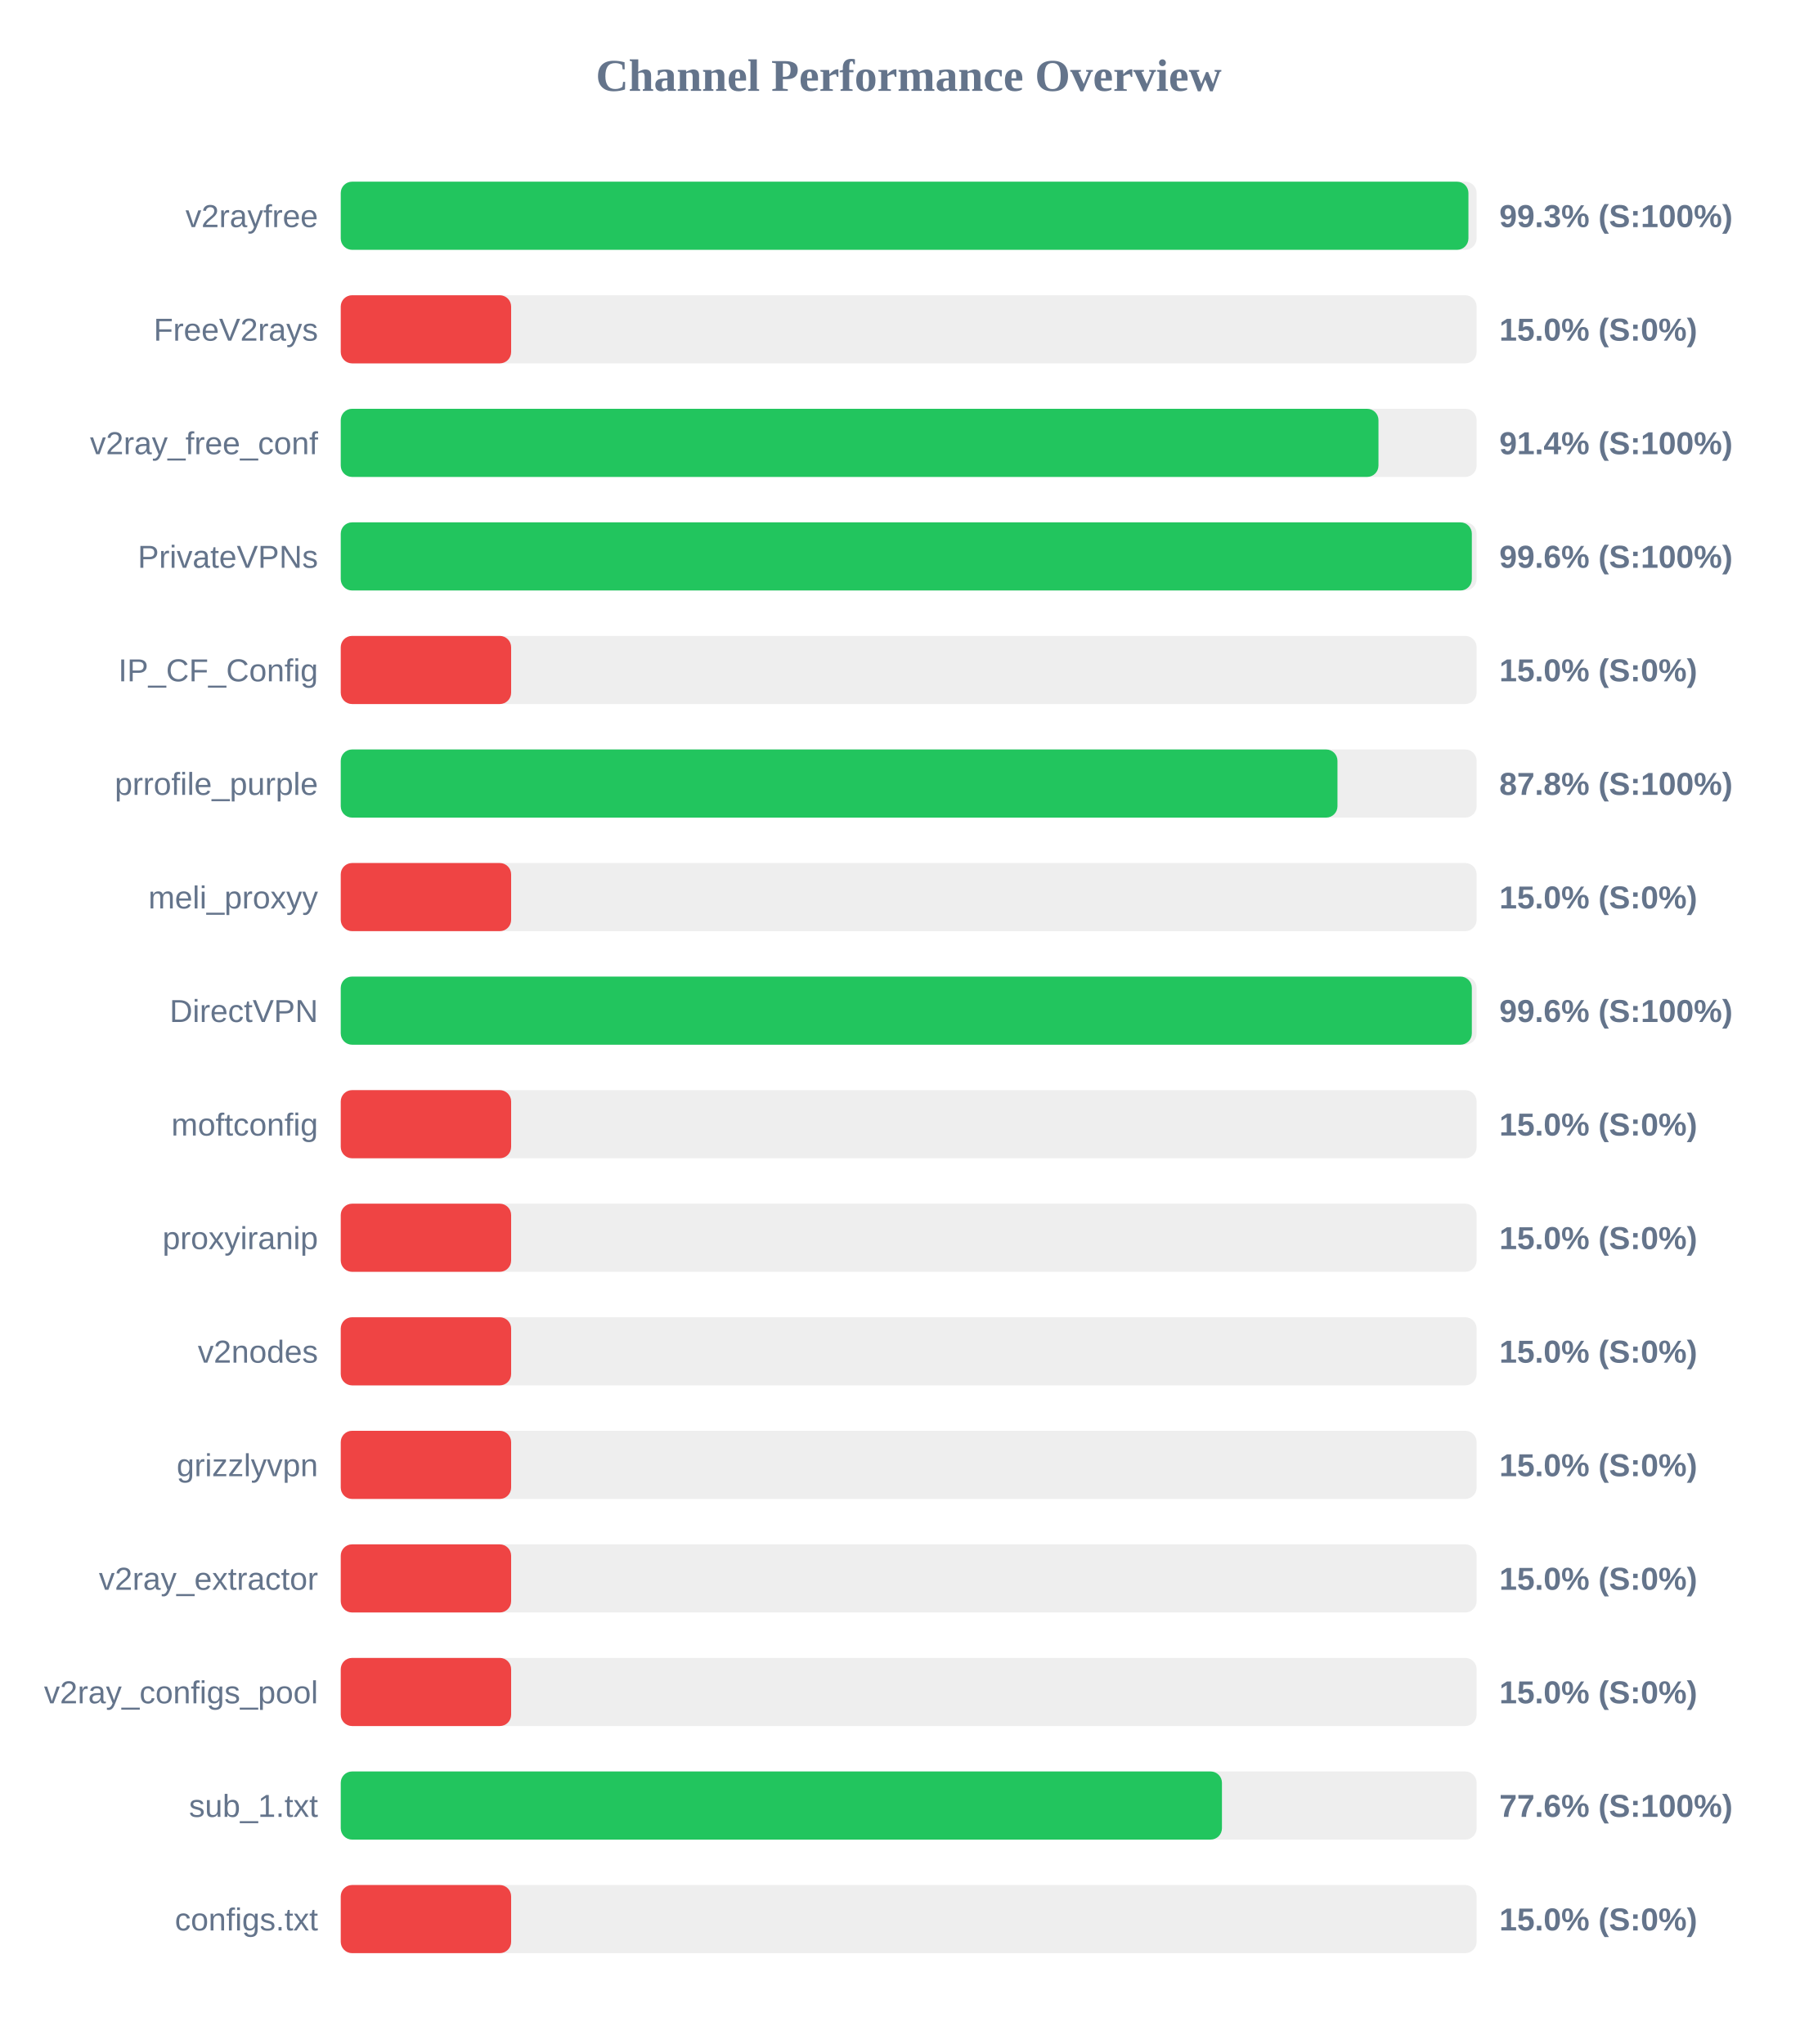
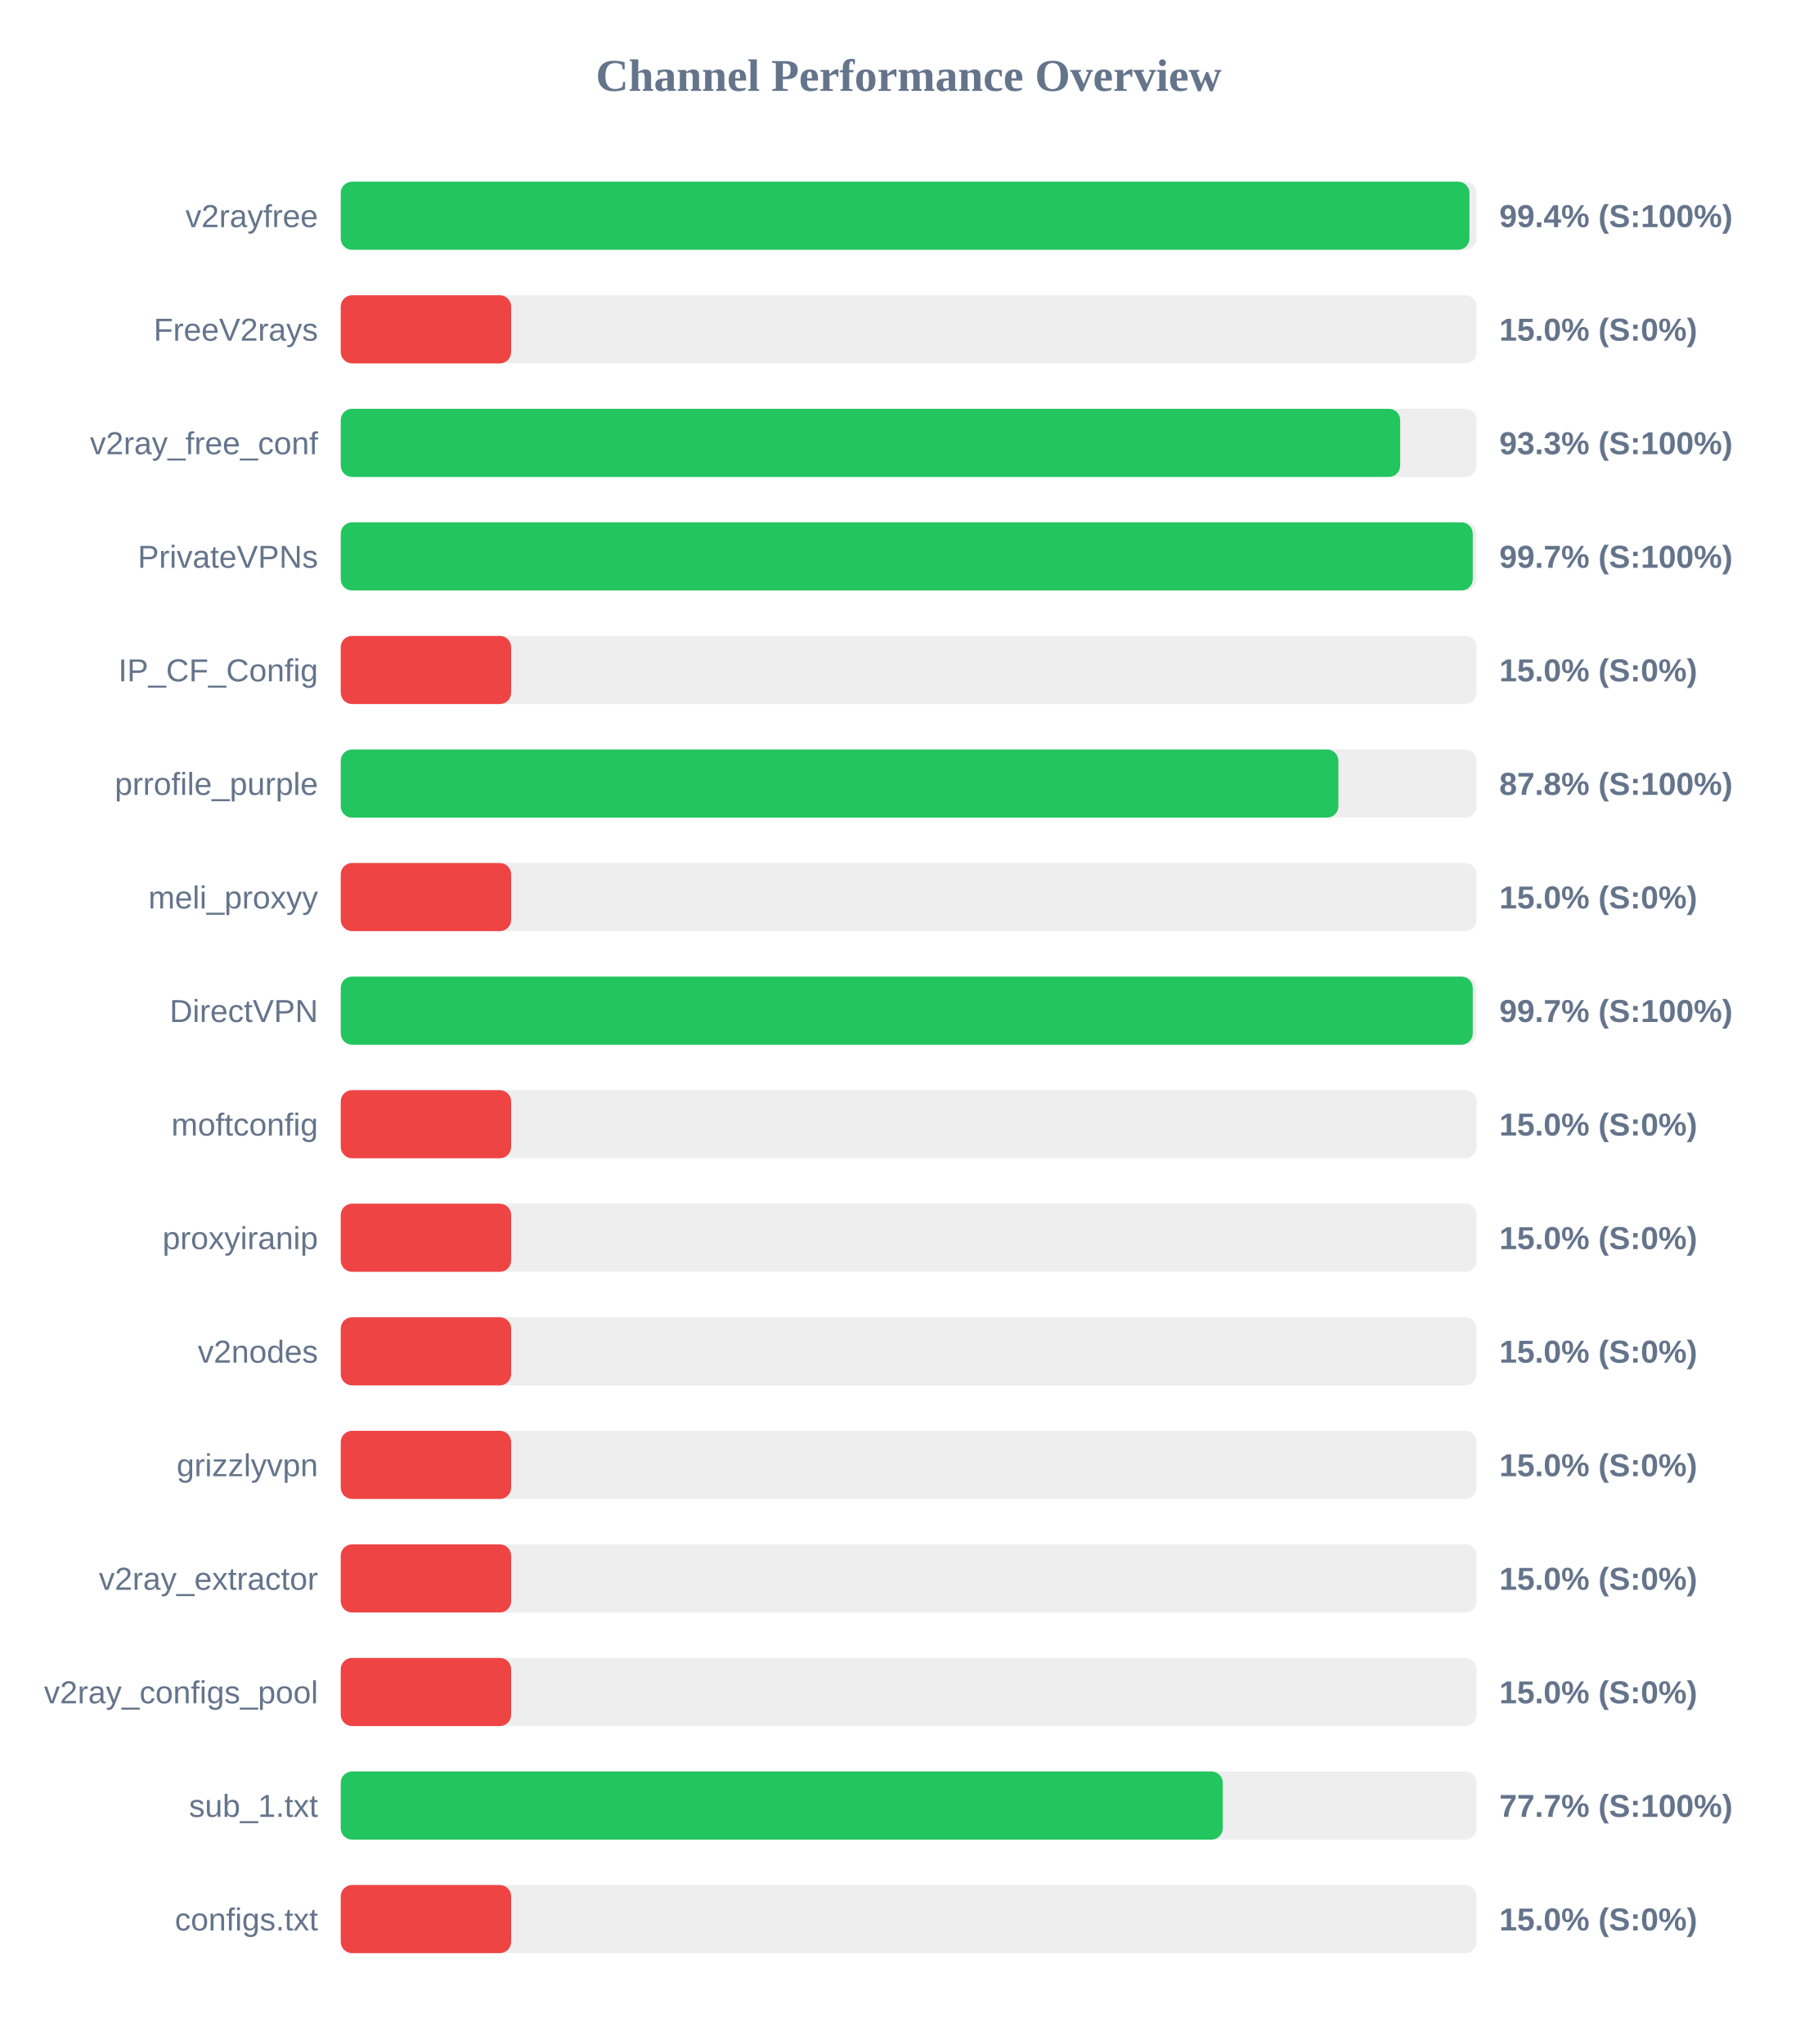
<svg xmlns="http://www.w3.org/2000/svg" width="800" height="900" version="1.1">
  <style>
        .row { font: 14px Arial; fill: #64748b; }
        .score { font: bold 14px Arial; fill: #64748b; }
    </style>
  <text x="400" y="40" text-anchor="middle" font-size="20px" font-weight="bold" fill="#64748b">Channel Performance Overview</text>
  <rect x="150" y="80" width="500" height="30" fill="#eee" rx="5" />
-   <rect x="150" y="80" width="496.4" height="30" fill="#22c55e" rx="5" />
+   <rect x="150" y="80" width="496.85" height="30" fill="#22c55e" rx="5" />
  <text x="140" y="100" text-anchor="end" class="row">v2rayfree</text>
-   <text x="660" y="100" text-anchor="start" class="score">99.3% (S:100%)</text>
+   <text x="660" y="100" text-anchor="start" class="score">99.4% (S:100%)</text>
  <rect x="150" y="130" width="500" height="30" fill="#eee" rx="5" />
  <rect x="150" y="130" width="75.0" height="30" fill="#ef4444" rx="5" />
  <text x="140" y="150" text-anchor="end" class="row">FreeV2rays</text>
  <text x="660" y="150" text-anchor="start" class="score">15.0% (S:0%)</text>
  <rect x="150" y="180" width="500" height="30" fill="#eee" rx="5" />
-   <rect x="150" y="180" width="456.8" height="30" fill="#22c55e" rx="5" />
+   <rect x="150" y="180" width="466.35" height="30" fill="#22c55e" rx="5" />
  <text x="140" y="200" text-anchor="end" class="row">v2ray_free_conf</text>
-   <text x="660" y="200" text-anchor="start" class="score">91.4% (S:100%)</text>
+   <text x="660" y="200" text-anchor="start" class="score">93.3% (S:100%)</text>
  <rect x="150" y="230" width="500" height="30" fill="#eee" rx="5" />
-   <rect x="150" y="230" width="497.9" height="30" fill="#22c55e" rx="5" />
+   <rect x="150" y="230" width="498.3" height="30" fill="#22c55e" rx="5" />
  <text x="140" y="250" text-anchor="end" class="row">PrivateVPNs</text>
-   <text x="660" y="250" text-anchor="start" class="score">99.6% (S:100%)</text>
+   <text x="660" y="250" text-anchor="start" class="score">99.7% (S:100%)</text>
  <rect x="150" y="280" width="500" height="30" fill="#eee" rx="5" />
  <rect x="150" y="280" width="75.0" height="30" fill="#ef4444" rx="5" />
  <text x="140" y="300" text-anchor="end" class="row">IP_CF_Config</text>
  <text x="660" y="300" text-anchor="start" class="score">15.0% (S:0%)</text>
  <rect x="150" y="330" width="500" height="30" fill="#eee" rx="5" />
-   <rect x="150" y="330" width="438.75" height="30" fill="#22c55e" rx="5" />
+   <rect x="150" y="330" width="439.15" height="30" fill="#22c55e" rx="5" />
  <text x="140" y="350" text-anchor="end" class="row">prrofile_purple</text>
  <text x="660" y="350" text-anchor="start" class="score">87.8% (S:100%)</text>
  <rect x="150" y="380" width="500" height="30" fill="#eee" rx="5" />
  <rect x="150" y="380" width="75.0" height="30" fill="#ef4444" rx="5" />
  <text x="140" y="400" text-anchor="end" class="row">meli_proxyy</text>
  <text x="660" y="400" text-anchor="start" class="score">15.0% (S:0%)</text>
  <rect x="150" y="430" width="500" height="30" fill="#eee" rx="5" />
-   <rect x="150" y="430" width="497.9" height="30" fill="#22c55e" rx="5" />
+   <rect x="150" y="430" width="498.3" height="30" fill="#22c55e" rx="5" />
  <text x="140" y="450" text-anchor="end" class="row">DirectVPN</text>
-   <text x="660" y="450" text-anchor="start" class="score">99.6% (S:100%)</text>
+   <text x="660" y="450" text-anchor="start" class="score">99.7% (S:100%)</text>
  <rect x="150" y="480" width="500" height="30" fill="#eee" rx="5" />
  <rect x="150" y="480" width="75.0" height="30" fill="#ef4444" rx="5" />
  <text x="140" y="500" text-anchor="end" class="row">moftconfig</text>
  <text x="660" y="500" text-anchor="start" class="score">15.0% (S:0%)</text>
  <rect x="150" y="530" width="500" height="30" fill="#eee" rx="5" />
  <rect x="150" y="530" width="75.0" height="30" fill="#ef4444" rx="5" />
  <text x="140" y="550" text-anchor="end" class="row">proxyiranip</text>
  <text x="660" y="550" text-anchor="start" class="score">15.0% (S:0%)</text>
  <rect x="150" y="580" width="500" height="30" fill="#eee" rx="5" />
  <rect x="150" y="580" width="75.0" height="30" fill="#ef4444" rx="5" />
  <text x="140" y="600" text-anchor="end" class="row">v2nodes</text>
  <text x="660" y="600" text-anchor="start" class="score">15.0% (S:0%)</text>
  <rect x="150" y="630" width="500" height="30" fill="#eee" rx="5" />
  <rect x="150" y="630" width="75.0" height="30" fill="#ef4444" rx="5" />
  <text x="140" y="650" text-anchor="end" class="row">grizzlyvpn</text>
  <text x="660" y="650" text-anchor="start" class="score">15.0% (S:0%)</text>
  <rect x="150" y="680" width="500" height="30" fill="#eee" rx="5" />
  <rect x="150" y="680" width="75.0" height="30" fill="#ef4444" rx="5" />
  <text x="140" y="700" text-anchor="end" class="row">v2ray_extractor</text>
  <text x="660" y="700" text-anchor="start" class="score">15.0% (S:0%)</text>
  <rect x="150" y="730" width="500" height="30" fill="#eee" rx="5" />
  <rect x="150" y="730" width="75.0" height="30" fill="#ef4444" rx="5" />
  <text x="140" y="750" text-anchor="end" class="row">v2ray_configs_pool</text>
  <text x="660" y="750" text-anchor="start" class="score">15.0% (S:0%)</text>
  <rect x="150" y="780" width="500" height="30" fill="#eee" rx="5" />
-   <rect x="150" y="780" width="387.9" height="30" fill="#22c55e" rx="5" />
+   <rect x="150" y="780" width="388.25" height="30" fill="#22c55e" rx="5" />
  <text x="140" y="800" text-anchor="end" class="row">sub_1.txt</text>
-   <text x="660" y="800" text-anchor="start" class="score">77.6% (S:100%)</text>
+   <text x="660" y="800" text-anchor="start" class="score">77.7% (S:100%)</text>
  <rect x="150" y="830" width="500" height="30" fill="#eee" rx="5" />
  <rect x="150" y="830" width="75.0" height="30" fill="#ef4444" rx="5" />
  <text x="140" y="850" text-anchor="end" class="row">configs.txt</text>
  <text x="660" y="850" text-anchor="start" class="score">15.0% (S:0%)</text>
</svg>
